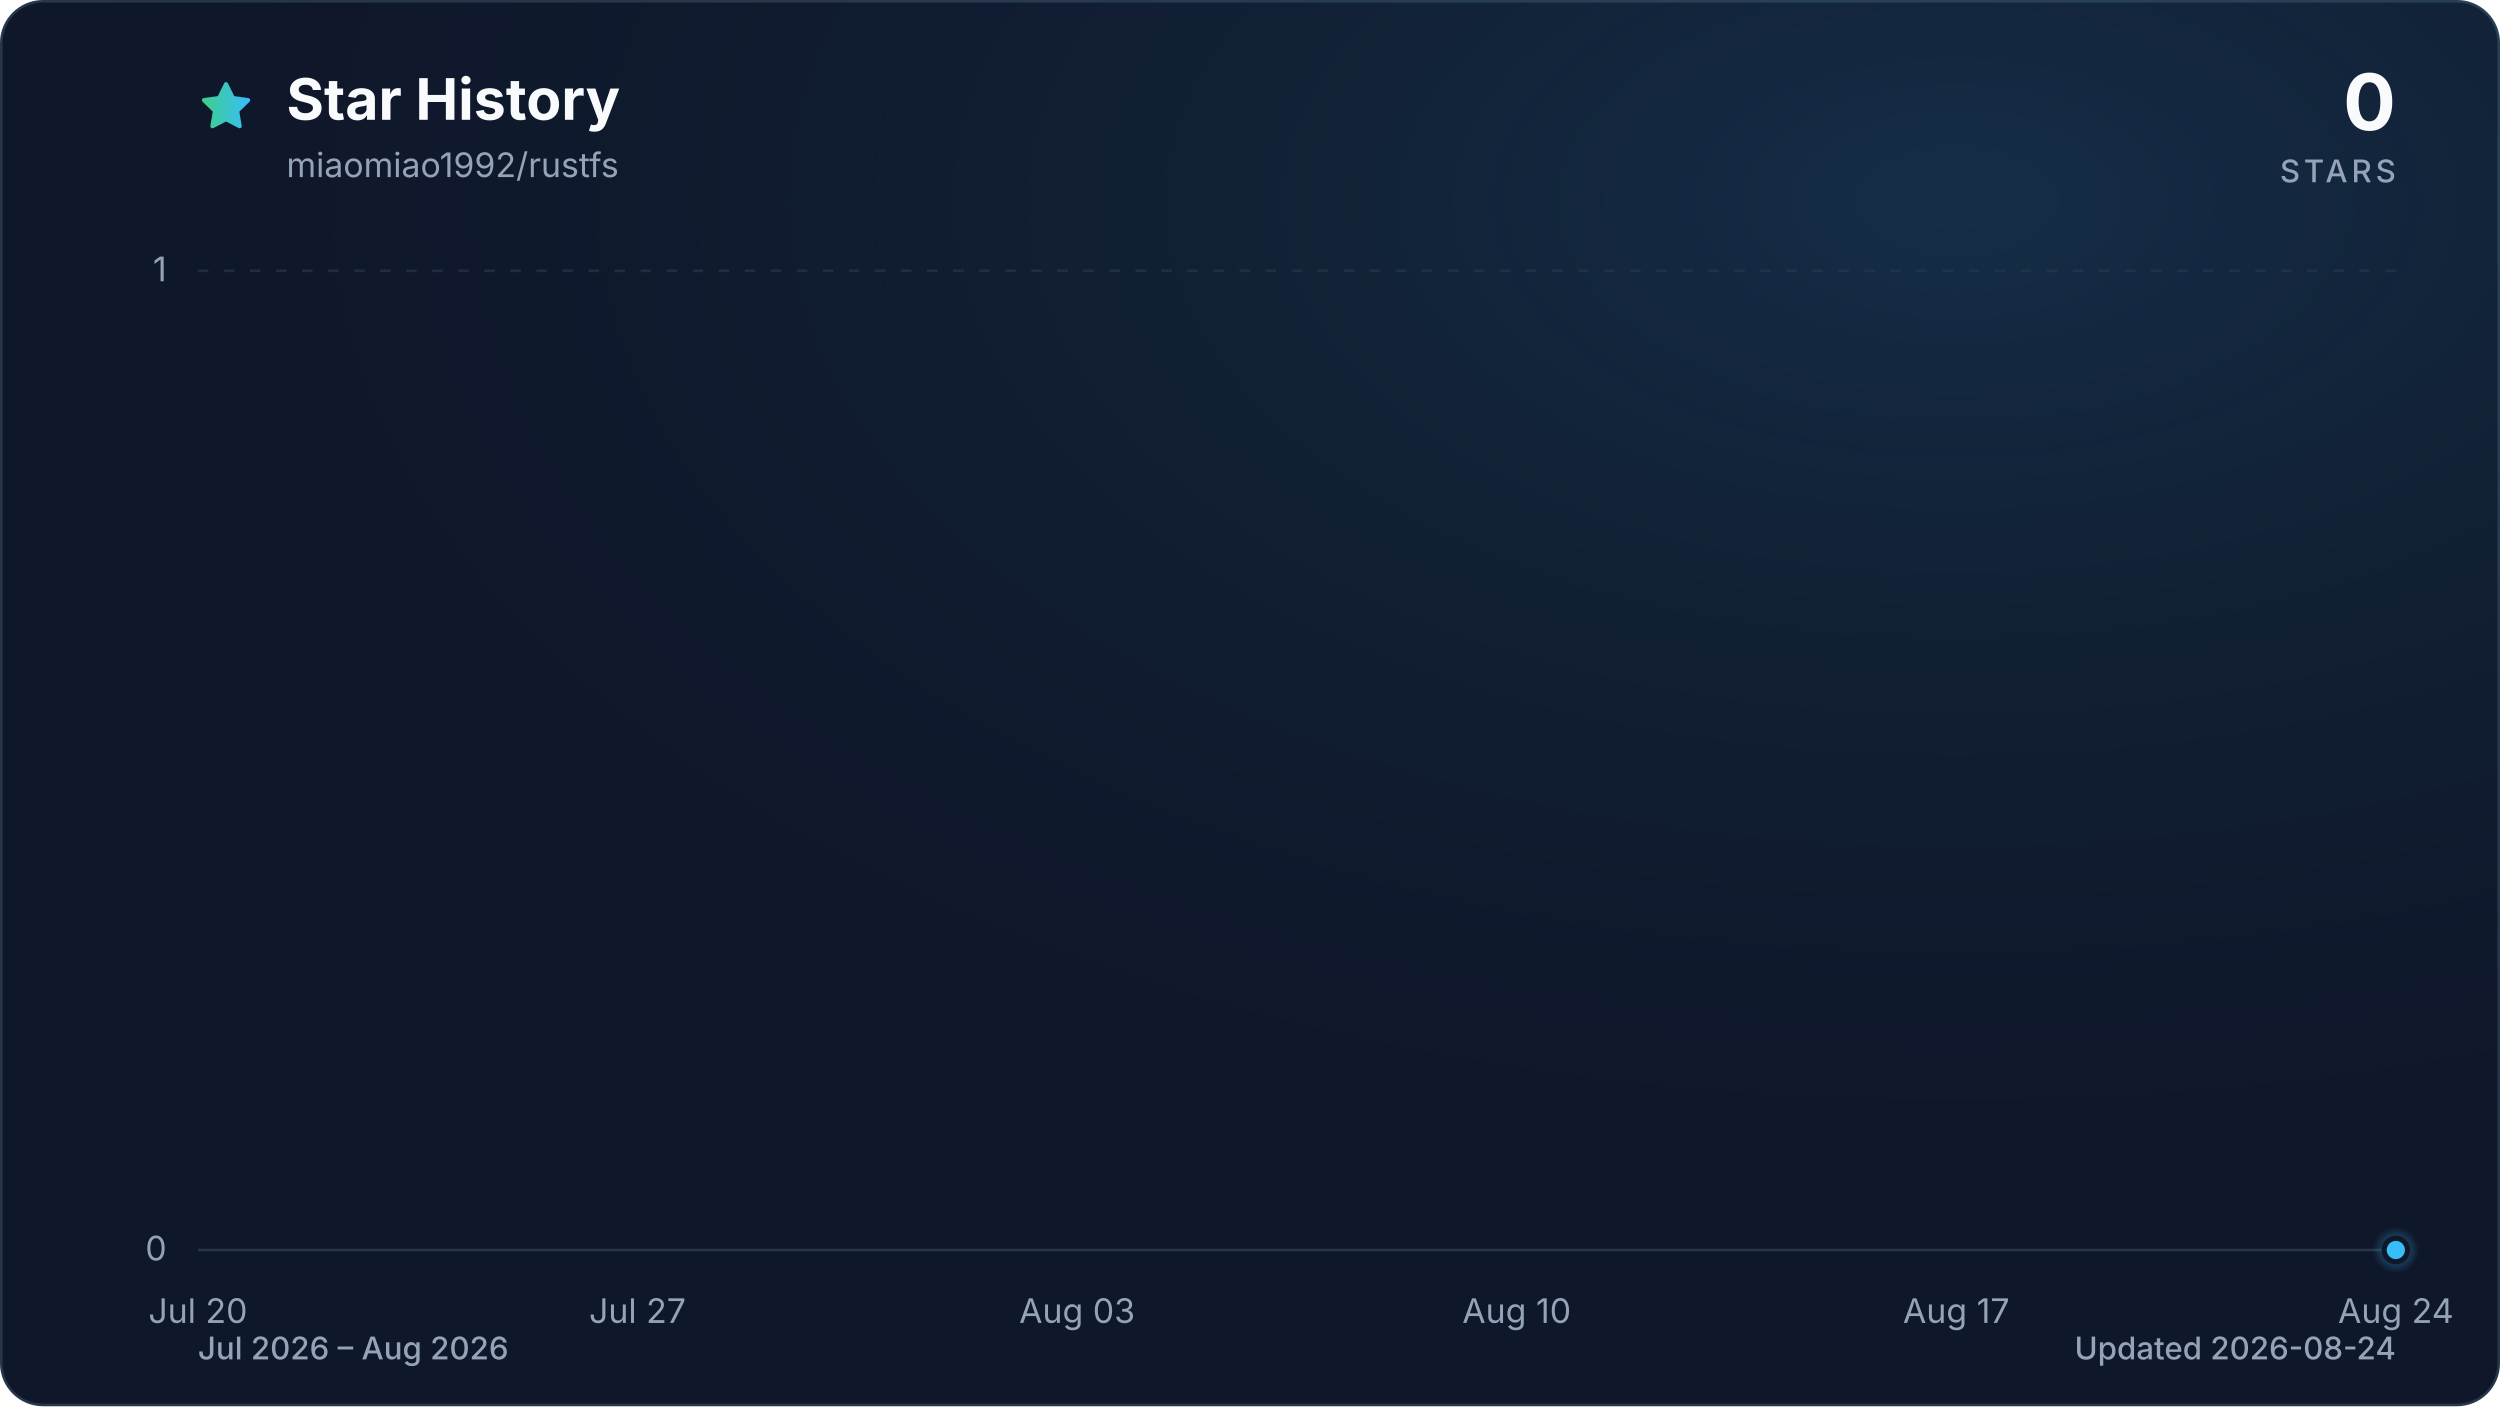
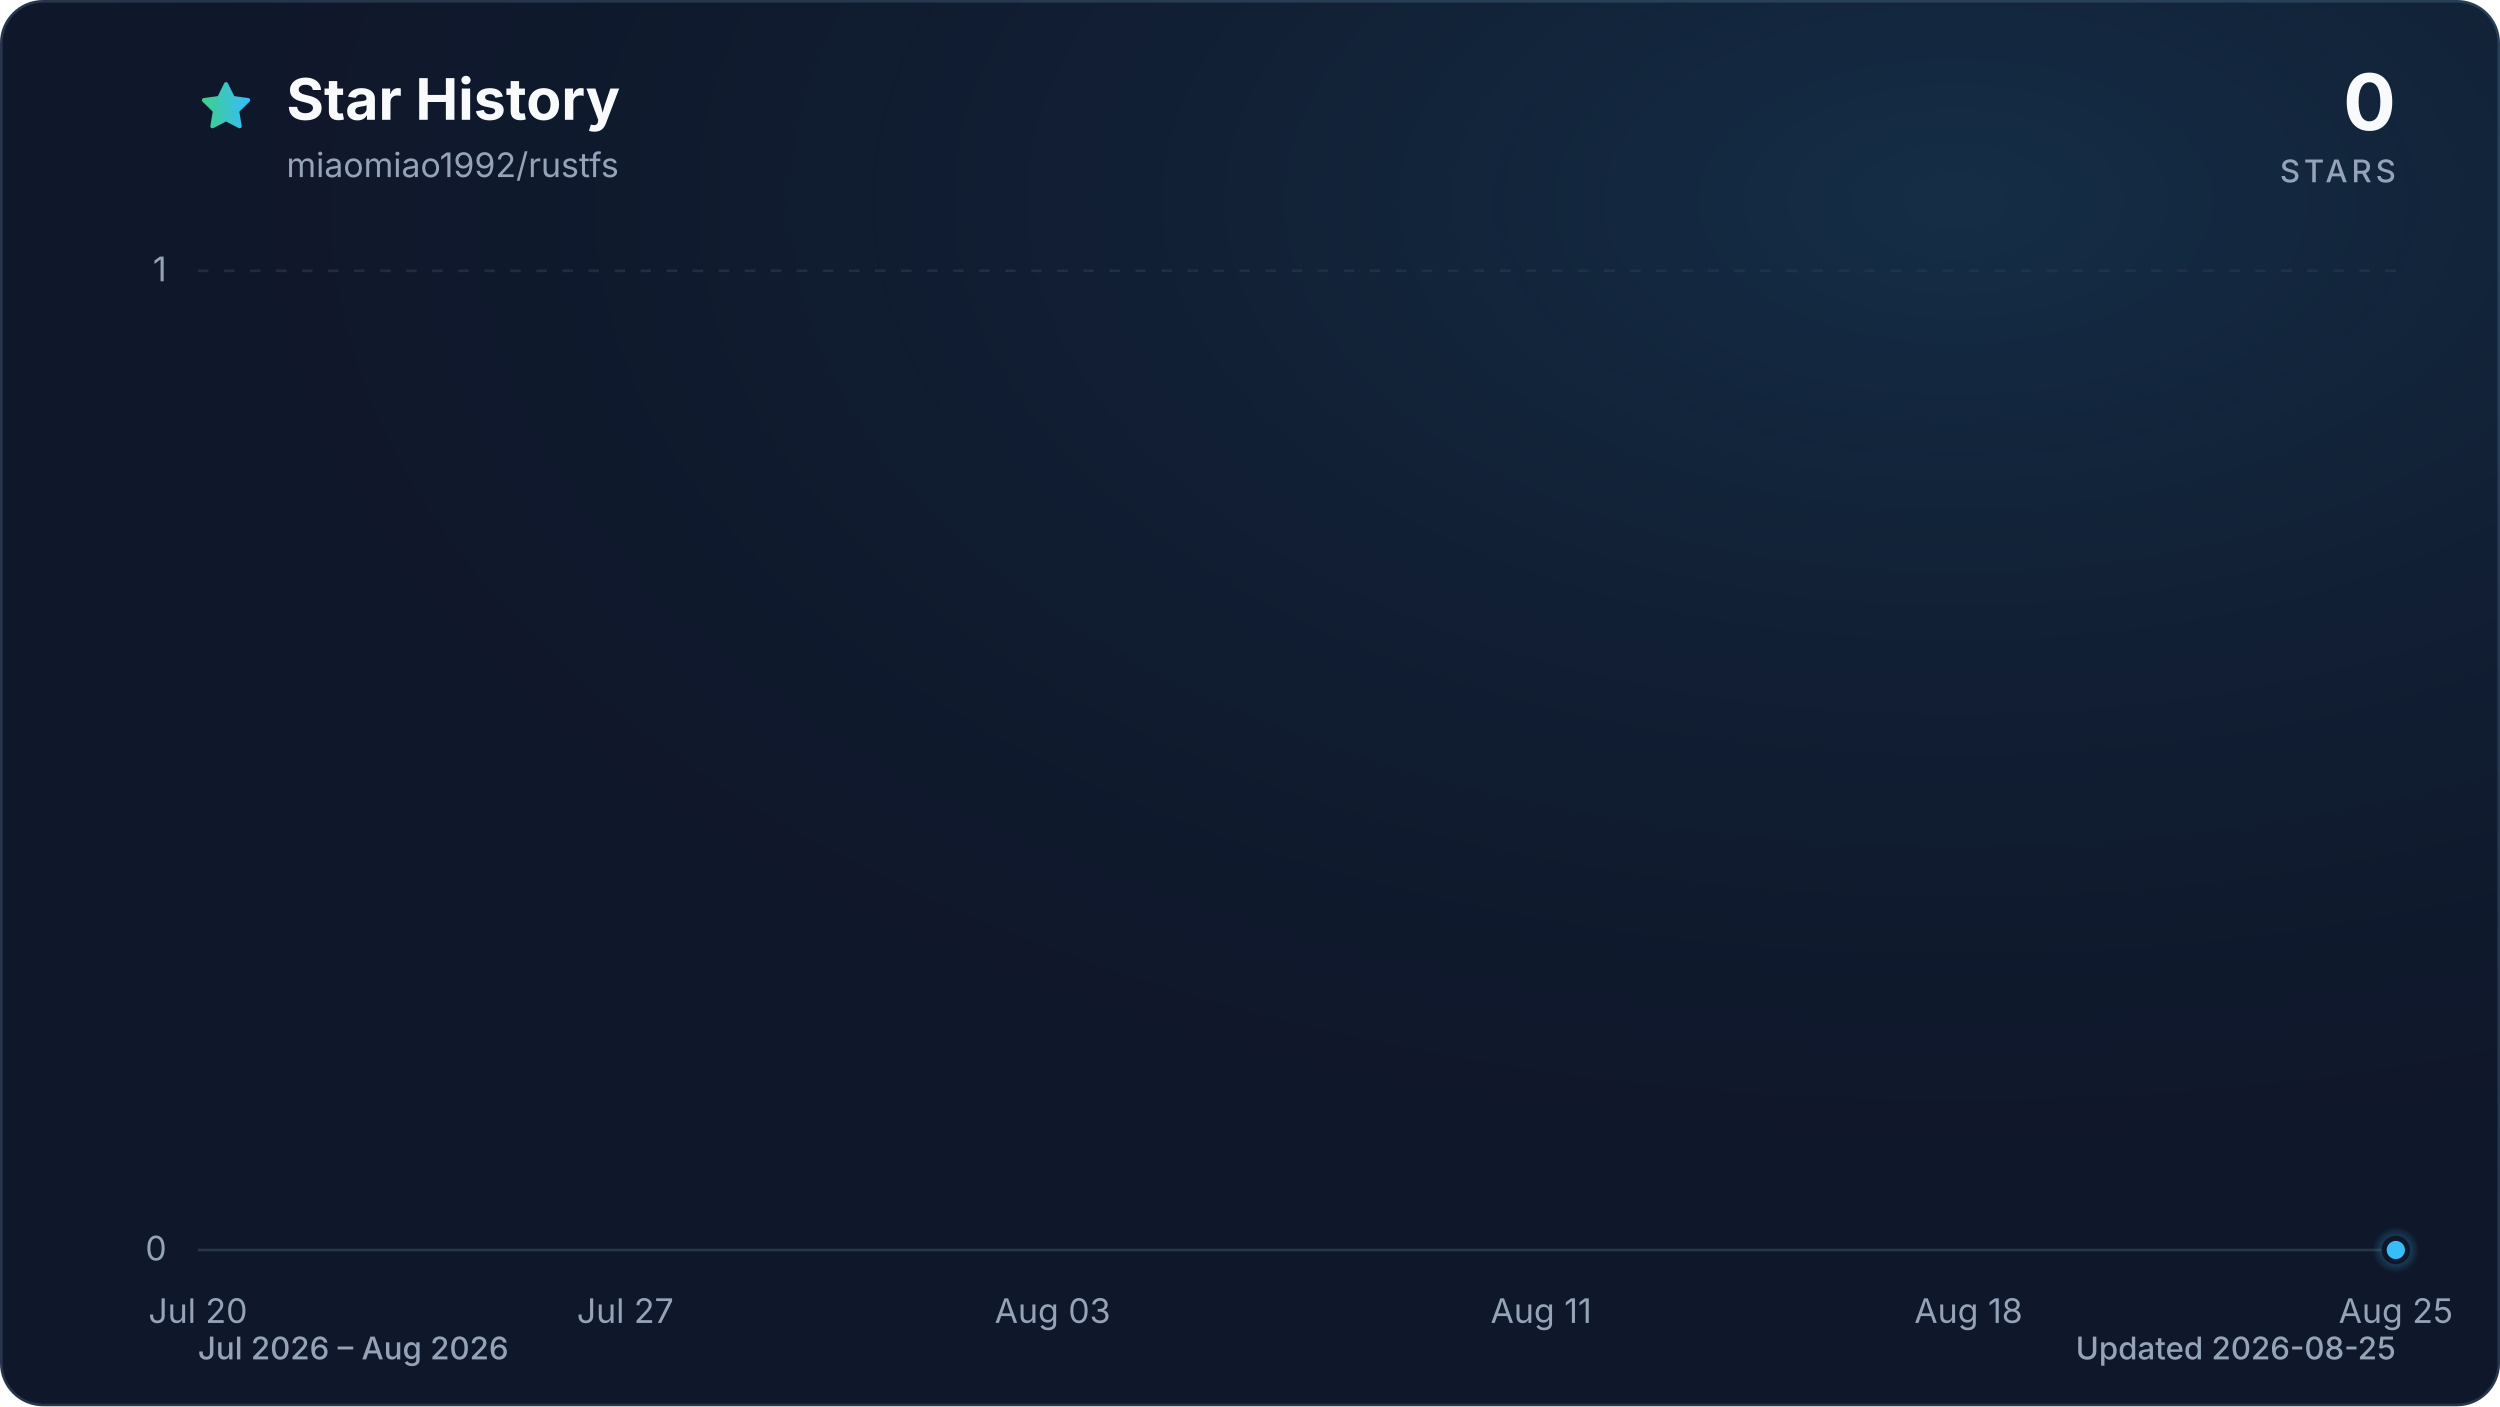
<svg xmlns="http://www.w3.org/2000/svg" viewBox="0 0 960 540" role="img" aria-labelledby="title description" data-style="gradient" data-variant="glow" data-animated="true">
  <defs>
    <linearGradient id="trend" x1="0" y1="0" x2="1" y2="0">
      <stop offset="0%" stop-color="#3ecf8e" />
      <stop offset="100%" stop-color="#38bdf8" />
    </linearGradient>
    <linearGradient id="area" x1="0" y1="0" x2="0" y2="1">
      <stop offset="0%" stop-color="#3ecf8e" stop-opacity="0.30" />
      <stop offset="55%" stop-color="#38bdf8" stop-opacity="0.10" />
      <stop offset="100%" stop-color="#38bdf8" stop-opacity="0.01" />
    </linearGradient>
    <radialGradient id="marker-halo" cx="50%" cy="50%" r="50%">
      <stop offset="0%" stop-color="#38bdf8" stop-opacity="0.55" />
      <stop offset="100%" stop-color="#38bdf8" stop-opacity="0" />
    </radialGradient>
    <radialGradient id="surface-glow" cx="78%" cy="14%" r="80%">
      <stop offset="0%" stop-color="#38bdf8" stop-opacity="0.14" />
      <stop offset="100%" stop-color="#0f172a" stop-opacity="0" />
    </radialGradient>
    <filter id="trend-glow" x="-20%" y="-20%" width="140%" height="140%">
      <feGaussianBlur stdDeviation="7" />
    </filter>
  </defs>
  <style>
.trend-enter{transform-box:fill-box;transform-origin:center;animation:trend-enter 520ms cubic-bezier(0.16,1,0.3,1)}
.marker-enter{transform-box:fill-box;transform-origin:center;animation:marker-enter 320ms cubic-bezier(0.16,1,0.3,1) 200ms both}
.marker-pulse{transform-box:fill-box;transform-origin:center;animation:marker-pulse 2.6s ease-out infinite}
@keyframes trend-enter{from{opacity:.35;transform:translateY(10px)}to{opacity:1;transform:translateY(0)}}
@keyframes marker-enter{from{opacity:0;transform:scale(.4)}to{opacity:1;transform:scale(1)}}
@keyframes marker-pulse{0%{opacity:.5;transform:scale(.7)}70%,100%{opacity:0;transform:scale(2.1)}}
@media (prefers-reduced-motion:reduce){.trend-enter,.marker-enter,.marker-pulse{animation:none!important}}
@media (prefers-reduced-motion:reduce){.marker-pulse{opacity:0}}
</style>
  <rect x="0.5" y="0.5" width="959" height="539" fill="#0f172a" stroke="#27364a" stroke-width="1" rx="16" />
  <rect width="960" height="540" fill="url(#surface-glow)" rx="16" />
  <path d="M12 2.6l2.9 5.9 6.5.9-4.7 4.6 1.1 6.5-5.8-3-5.8 3 1.1-6.5-4.7-4.6 6.5-.9L12 2.6Z" transform="translate(76 30) scale(.9)" fill="url(#trend)" stroke="url(#trend)" stroke-width="1.8" stroke-linejoin="round" aria-hidden="true" />
  <text x="110" y="46" fill="#f8fafc" font-family="ui-sans-serif, system-ui, -apple-system, BlinkMacSystemFont, 'Segoe UI', sans-serif" font-size="22" font-weight="700">Star History</text>
  <text x="110" y="68" fill="#94a3b8" font-family="ui-sans-serif, system-ui, -apple-system, BlinkMacSystemFont, 'Segoe UI', sans-serif" font-size="13">miaomiao1992/rustfs</text>
  <text x="920" y="50" fill="#f8fafc" font-family="ui-sans-serif, system-ui, -apple-system, BlinkMacSystemFont, 'Segoe UI', sans-serif" font-size="30" font-weight="700" text-anchor="end">0</text>
  <text x="920" y="70" fill="#94a3b8" font-family="ui-sans-serif, system-ui, -apple-system, BlinkMacSystemFont, 'Segoe UI', sans-serif" font-size="12" font-weight="500" letter-spacing="1.5" text-anchor="end">STARS</text>
  <line x1="76" y1="480.0" x2="920" y2="480.0" stroke="#27364a" stroke-width="1" stroke-dasharray="0" opacity="1" />
  <text x="64" y="484.0" fill="#94a3b8" font-family="ui-sans-serif, system-ui, -apple-system, BlinkMacSystemFont, 'Segoe UI', sans-serif" font-size="13" text-anchor="end">0</text>
  <line x1="76" y1="104.0" x2="920" y2="104.0" stroke="#27364a" stroke-width="1" stroke-dasharray="4 6" opacity="0.7" />
  <text x="64" y="108.0" fill="#94a3b8" font-family="ui-sans-serif, system-ui, -apple-system, BlinkMacSystemFont, 'Segoe UI', sans-serif" font-size="13" text-anchor="end">1</text>
  <text x="76.0" y="508" fill="#94a3b8" font-family="ui-sans-serif, system-ui, -apple-system, BlinkMacSystemFont, 'Segoe UI', sans-serif" font-size="13" text-anchor="middle">Jul 20</text>
-   <text x="244.8" y="508" fill="#94a3b8" font-family="ui-sans-serif, system-ui, -apple-system, BlinkMacSystemFont, 'Segoe UI', sans-serif" font-size="13" text-anchor="middle">Jul 27</text>
-   <text x="413.6" y="508" fill="#94a3b8" font-family="ui-sans-serif, system-ui, -apple-system, BlinkMacSystemFont, 'Segoe UI', sans-serif" font-size="13" text-anchor="middle">Aug 03</text>
-   <text x="582.4" y="508" fill="#94a3b8" font-family="ui-sans-serif, system-ui, -apple-system, BlinkMacSystemFont, 'Segoe UI', sans-serif" font-size="13" text-anchor="middle">Aug 10</text>
-   <text x="751.2" y="508" fill="#94a3b8" font-family="ui-sans-serif, system-ui, -apple-system, BlinkMacSystemFont, 'Segoe UI', sans-serif" font-size="13" text-anchor="middle">Aug 17</text>
-   <text x="920.0" y="508" fill="#94a3b8" font-family="ui-sans-serif, system-ui, -apple-system, BlinkMacSystemFont, 'Segoe UI', sans-serif" font-size="13" text-anchor="middle">Aug 24</text>
+   <text x="240.1" y="508" fill="#94a3b8" font-family="ui-sans-serif, system-ui, -apple-system, BlinkMacSystemFont, 'Segoe UI', sans-serif" font-size="13" text-anchor="middle">Jul 27</text>
+   <text x="404.2" y="508" fill="#94a3b8" font-family="ui-sans-serif, system-ui, -apple-system, BlinkMacSystemFont, 'Segoe UI', sans-serif" font-size="13" text-anchor="middle">Aug 03</text>
+   <text x="591.8" y="508" fill="#94a3b8" font-family="ui-sans-serif, system-ui, -apple-system, BlinkMacSystemFont, 'Segoe UI', sans-serif" font-size="13" text-anchor="middle">Aug 11</text>
+   <text x="755.9" y="508" fill="#94a3b8" font-family="ui-sans-serif, system-ui, -apple-system, BlinkMacSystemFont, 'Segoe UI', sans-serif" font-size="13" text-anchor="middle">Aug 18</text>
+   <text x="920.0" y="508" fill="#94a3b8" font-family="ui-sans-serif, system-ui, -apple-system, BlinkMacSystemFont, 'Segoe UI', sans-serif" font-size="13" text-anchor="middle">Aug 25</text>
  <g class="trend-enter">
-     <path d="M 76.0 480.0 C 84.0 480.0, 92.1 480.0, 100.1 480.0 C 108.2 480.0, 116.2 480.0, 124.2 480.0 C 132.3 480.0, 140.3 480.0, 148.3 480.0 C 156.4 480.0, 164.4 480.0, 172.5 480.0 C 180.5 480.0, 188.5 480.0, 196.6 480.0 C 204.6 480.0, 212.6 480.0, 220.7 480.0 C 228.7 480.0, 236.8 480.0, 244.8 480.0 C 252.8 480.0, 260.9 480.0, 268.9 480.0 C 277.0 480.0, 285.0 480.0, 293.0 480.0 C 301.1 480.0, 309.1 480.0, 317.1 480.0 C 325.2 480.0, 333.2 480.0, 341.3 480.0 C 349.3 480.0, 357.3 480.0, 365.4 480.0 C 373.4 480.0, 381.4 480.0, 389.5 480.0 C 397.5 480.0, 405.6 480.0, 413.6 480.0 C 421.6 480.0, 429.7 480.0, 437.7 480.0 C 445.8 480.0, 453.8 480.0, 461.8 480.0 C 469.9 480.0, 477.9 480.0, 485.9 480.0 C 494.0 480.0, 502.0 480.0, 510.1 480.0 C 518.1 480.0, 526.1 480.0, 534.2 480.0 C 542.2 480.0, 550.2 480.0, 558.3 480.0 C 566.3 480.0, 574.4 480.0, 582.4 480.0 C 590.4 480.0, 598.5 480.0, 606.5 480.0 C 614.6 480.0, 622.6 480.0, 630.6 480.0 C 638.7 480.0, 646.7 480.0, 654.7 480.0 C 662.8 480.0, 670.8 480.0, 678.9 480.0 C 686.9 480.0, 694.9 480.0, 703.0 480.0 C 711.0 480.0, 719.0 480.0, 727.1 480.0 C 735.1 480.0, 743.2 480.0, 751.2 480.0 C 759.2 480.0, 767.3 480.0, 775.3 480.0 C 783.4 480.0, 791.4 480.0, 799.4 480.0 C 807.5 480.0, 815.5 480.0, 823.5 480.0 C 831.6 480.0, 839.6 480.0, 847.7 480.0 C 855.7 480.0, 863.7 480.0, 871.8 480.0 C 879.8 480.0, 887.8 480.0, 895.9 480.0 C 903.9 480.0, 912.0 480.0, 920.0 480.0 L 920.0 480.0 L 76.0 480.0 Z" fill="url(#area)" />
-     <path d="M 76.0 480.0 C 84.0 480.0, 92.1 480.0, 100.1 480.0 C 108.2 480.0, 116.2 480.0, 124.2 480.0 C 132.3 480.0, 140.3 480.0, 148.3 480.0 C 156.4 480.0, 164.4 480.0, 172.5 480.0 C 180.5 480.0, 188.5 480.0, 196.6 480.0 C 204.6 480.0, 212.6 480.0, 220.7 480.0 C 228.7 480.0, 236.8 480.0, 244.8 480.0 C 252.8 480.0, 260.9 480.0, 268.9 480.0 C 277.0 480.0, 285.0 480.0, 293.0 480.0 C 301.1 480.0, 309.1 480.0, 317.1 480.0 C 325.2 480.0, 333.2 480.0, 341.3 480.0 C 349.3 480.0, 357.3 480.0, 365.4 480.0 C 373.4 480.0, 381.4 480.0, 389.5 480.0 C 397.5 480.0, 405.6 480.0, 413.6 480.0 C 421.6 480.0, 429.7 480.0, 437.7 480.0 C 445.8 480.0, 453.8 480.0, 461.8 480.0 C 469.9 480.0, 477.9 480.0, 485.9 480.0 C 494.0 480.0, 502.0 480.0, 510.1 480.0 C 518.1 480.0, 526.1 480.0, 534.2 480.0 C 542.2 480.0, 550.2 480.0, 558.3 480.0 C 566.3 480.0, 574.4 480.0, 582.4 480.0 C 590.4 480.0, 598.5 480.0, 606.5 480.0 C 614.6 480.0, 622.6 480.0, 630.6 480.0 C 638.7 480.0, 646.7 480.0, 654.7 480.0 C 662.8 480.0, 670.8 480.0, 678.9 480.0 C 686.9 480.0, 694.9 480.0, 703.0 480.0 C 711.0 480.0, 719.0 480.0, 727.1 480.0 C 735.1 480.0, 743.2 480.0, 751.2 480.0 C 759.2 480.0, 767.3 480.0, 775.3 480.0 C 783.4 480.0, 791.4 480.0, 799.4 480.0 C 807.5 480.0, 815.5 480.0, 823.5 480.0 C 831.6 480.0, 839.6 480.0, 847.7 480.0 C 855.7 480.0, 863.7 480.0, 871.8 480.0 C 879.8 480.0, 887.8 480.0, 895.9 480.0 C 903.9 480.0, 912.0 480.0, 920.0 480.0" fill="none" stroke="url(#trend)" stroke-width="12" stroke-linecap="round" stroke-linejoin="round" opacity="0.16" filter="url(#trend-glow)" />
-     <path d="M 76.0 480.0 C 84.0 480.0, 92.1 480.0, 100.1 480.0 C 108.2 480.0, 116.2 480.0, 124.2 480.0 C 132.3 480.0, 140.3 480.0, 148.3 480.0 C 156.4 480.0, 164.4 480.0, 172.5 480.0 C 180.5 480.0, 188.5 480.0, 196.6 480.0 C 204.6 480.0, 212.6 480.0, 220.7 480.0 C 228.7 480.0, 236.8 480.0, 244.8 480.0 C 252.8 480.0, 260.9 480.0, 268.9 480.0 C 277.0 480.0, 285.0 480.0, 293.0 480.0 C 301.1 480.0, 309.1 480.0, 317.1 480.0 C 325.2 480.0, 333.2 480.0, 341.3 480.0 C 349.3 480.0, 357.3 480.0, 365.4 480.0 C 373.4 480.0, 381.4 480.0, 389.5 480.0 C 397.5 480.0, 405.6 480.0, 413.6 480.0 C 421.6 480.0, 429.7 480.0, 437.7 480.0 C 445.8 480.0, 453.8 480.0, 461.8 480.0 C 469.9 480.0, 477.9 480.0, 485.9 480.0 C 494.0 480.0, 502.0 480.0, 510.1 480.0 C 518.1 480.0, 526.1 480.0, 534.2 480.0 C 542.2 480.0, 550.2 480.0, 558.3 480.0 C 566.3 480.0, 574.4 480.0, 582.4 480.0 C 590.4 480.0, 598.5 480.0, 606.5 480.0 C 614.6 480.0, 622.6 480.0, 630.6 480.0 C 638.7 480.0, 646.7 480.0, 654.7 480.0 C 662.8 480.0, 670.8 480.0, 678.9 480.0 C 686.9 480.0, 694.9 480.0, 703.0 480.0 C 711.0 480.0, 719.0 480.0, 727.1 480.0 C 735.1 480.0, 743.2 480.0, 751.2 480.0 C 759.2 480.0, 767.3 480.0, 775.3 480.0 C 783.4 480.0, 791.4 480.0, 799.4 480.0 C 807.5 480.0, 815.5 480.0, 823.5 480.0 C 831.6 480.0, 839.6 480.0, 847.7 480.0 C 855.7 480.0, 863.7 480.0, 871.8 480.0 C 879.8 480.0, 887.8 480.0, 895.9 480.0 C 903.9 480.0, 912.0 480.0, 920.0 480.0" fill="none" stroke="url(#trend)" stroke-width="3" stroke-linecap="round" stroke-linejoin="round" />
+     <path d="M 76.0 480.0 C 83.8 480.0, 91.6 480.0, 99.4 480.0 C 107.3 480.0, 115.1 480.0, 122.9 480.0 C 130.7 480.0, 138.5 480.0, 146.3 480.0 C 154.1 480.0, 162.0 480.0, 169.8 480.0 C 177.6 480.0, 185.4 480.0, 193.2 480.0 C 201.0 480.0, 208.9 480.0, 216.7 480.0 C 224.5 480.0, 232.3 480.0, 240.1 480.0 C 247.9 480.0, 255.7 480.0, 263.6 480.0 C 271.4 480.0, 279.2 480.0, 287.0 480.0 C 294.8 480.0, 302.6 480.0, 310.4 480.0 C 318.3 480.0, 326.1 480.0, 333.9 480.0 C 341.7 480.0, 349.5 480.0, 357.3 480.0 C 365.1 480.0, 373.0 480.0, 380.8 480.0 C 388.6 480.0, 396.4 480.0, 404.2 480.0 C 412.0 480.0, 419.9 480.0, 427.7 480.0 C 435.5 480.0, 443.3 480.0, 451.1 480.0 C 458.9 480.0, 466.7 480.0, 474.6 480.0 C 482.4 480.0, 490.2 480.0, 498.0 480.0 C 505.8 480.0, 513.6 480.0, 521.4 480.0 C 529.3 480.0, 537.1 480.0, 544.9 480.0 C 552.7 480.0, 560.5 480.0, 568.3 480.0 C 576.1 480.0, 584.0 480.0, 591.8 480.0 C 599.6 480.0, 607.4 480.0, 615.2 480.0 C 623.0 480.0, 630.9 480.0, 638.7 480.0 C 646.5 480.0, 654.3 480.0, 662.1 480.0 C 669.9 480.0, 677.7 480.0, 685.6 480.0 C 693.4 480.0, 701.2 480.0, 709.0 480.0 C 716.8 480.0, 724.6 480.0, 732.4 480.0 C 740.3 480.0, 748.1 480.0, 755.9 480.0 C 763.7 480.0, 771.5 480.0, 779.3 480.0 C 787.1 480.0, 795.0 480.0, 802.8 480.0 C 810.6 480.0, 818.4 480.0, 826.2 480.0 C 834.0 480.0, 841.9 480.0, 849.7 480.0 C 857.5 480.0, 865.3 480.0, 873.1 480.0 C 880.9 480.0, 888.7 480.0, 896.6 480.0 C 904.4 480.0, 912.2 480.0, 920.0 480.0 L 920.0 480.0 L 76.0 480.0 Z" fill="url(#area)" />
+     <path d="M 76.0 480.0 C 83.8 480.0, 91.6 480.0, 99.4 480.0 C 107.3 480.0, 115.1 480.0, 122.9 480.0 C 130.7 480.0, 138.5 480.0, 146.3 480.0 C 154.1 480.0, 162.0 480.0, 169.8 480.0 C 177.6 480.0, 185.4 480.0, 193.2 480.0 C 201.0 480.0, 208.9 480.0, 216.7 480.0 C 224.5 480.0, 232.3 480.0, 240.1 480.0 C 247.9 480.0, 255.7 480.0, 263.6 480.0 C 271.4 480.0, 279.2 480.0, 287.0 480.0 C 294.8 480.0, 302.6 480.0, 310.4 480.0 C 318.3 480.0, 326.1 480.0, 333.9 480.0 C 341.7 480.0, 349.5 480.0, 357.3 480.0 C 365.1 480.0, 373.0 480.0, 380.8 480.0 C 388.6 480.0, 396.4 480.0, 404.2 480.0 C 412.0 480.0, 419.9 480.0, 427.7 480.0 C 435.5 480.0, 443.3 480.0, 451.1 480.0 C 458.9 480.0, 466.7 480.0, 474.6 480.0 C 482.4 480.0, 490.2 480.0, 498.0 480.0 C 505.8 480.0, 513.6 480.0, 521.4 480.0 C 529.3 480.0, 537.1 480.0, 544.9 480.0 C 552.7 480.0, 560.5 480.0, 568.3 480.0 C 576.1 480.0, 584.0 480.0, 591.8 480.0 C 599.6 480.0, 607.4 480.0, 615.2 480.0 C 623.0 480.0, 630.9 480.0, 638.7 480.0 C 646.5 480.0, 654.3 480.0, 662.1 480.0 C 669.9 480.0, 677.7 480.0, 685.6 480.0 C 693.4 480.0, 701.2 480.0, 709.0 480.0 C 716.8 480.0, 724.6 480.0, 732.4 480.0 C 740.3 480.0, 748.1 480.0, 755.9 480.0 C 763.7 480.0, 771.5 480.0, 779.3 480.0 C 787.1 480.0, 795.0 480.0, 802.8 480.0 C 810.6 480.0, 818.4 480.0, 826.2 480.0 C 834.0 480.0, 841.9 480.0, 849.7 480.0 C 857.5 480.0, 865.3 480.0, 873.1 480.0 C 880.9 480.0, 888.7 480.0, 896.6 480.0 C 904.4 480.0, 912.2 480.0, 920.0 480.0" fill="none" stroke="url(#trend)" stroke-width="12" stroke-linecap="round" stroke-linejoin="round" opacity="0.16" filter="url(#trend-glow)" />
+     <path d="M 76.0 480.0 C 83.8 480.0, 91.6 480.0, 99.4 480.0 C 107.3 480.0, 115.1 480.0, 122.9 480.0 C 130.7 480.0, 138.5 480.0, 146.3 480.0 C 154.1 480.0, 162.0 480.0, 169.8 480.0 C 177.6 480.0, 185.4 480.0, 193.2 480.0 C 201.0 480.0, 208.9 480.0, 216.7 480.0 C 224.5 480.0, 232.3 480.0, 240.1 480.0 C 247.9 480.0, 255.7 480.0, 263.6 480.0 C 271.4 480.0, 279.2 480.0, 287.0 480.0 C 294.8 480.0, 302.6 480.0, 310.4 480.0 C 318.3 480.0, 326.1 480.0, 333.9 480.0 C 341.7 480.0, 349.5 480.0, 357.3 480.0 C 365.1 480.0, 373.0 480.0, 380.8 480.0 C 388.6 480.0, 396.4 480.0, 404.2 480.0 C 412.0 480.0, 419.9 480.0, 427.7 480.0 C 435.5 480.0, 443.3 480.0, 451.1 480.0 C 458.9 480.0, 466.7 480.0, 474.6 480.0 C 482.4 480.0, 490.2 480.0, 498.0 480.0 C 505.8 480.0, 513.6 480.0, 521.4 480.0 C 529.3 480.0, 537.1 480.0, 544.9 480.0 C 552.7 480.0, 560.5 480.0, 568.3 480.0 C 576.1 480.0, 584.0 480.0, 591.8 480.0 C 599.6 480.0, 607.4 480.0, 615.2 480.0 C 623.0 480.0, 630.9 480.0, 638.7 480.0 C 646.5 480.0, 654.3 480.0, 662.1 480.0 C 669.9 480.0, 677.7 480.0, 685.6 480.0 C 693.4 480.0, 701.2 480.0, 709.0 480.0 C 716.8 480.0, 724.6 480.0, 732.4 480.0 C 740.3 480.0, 748.1 480.0, 755.9 480.0 C 763.7 480.0, 771.5 480.0, 779.3 480.0 C 787.1 480.0, 795.0 480.0, 802.8 480.0 C 810.6 480.0, 818.4 480.0, 826.2 480.0 C 834.0 480.0, 841.9 480.0, 849.7 480.0 C 857.5 480.0, 865.3 480.0, 873.1 480.0 C 880.9 480.0, 888.7 480.0, 896.6 480.0 C 904.4 480.0, 912.2 480.0, 920.0 480.0" fill="none" stroke="url(#trend)" stroke-width="3" stroke-linecap="round" stroke-linejoin="round" />
  </g>
  <g class="marker-enter">
    <circle class="marker-pulse" cx="920.0" cy="480.0" r="9" fill="url(#marker-halo)" />
    <circle cx="920.0" cy="480.0" r="4.5" fill="#38bdf8" stroke="#0f172a" stroke-width="2" />
  </g>
  <text x="76" y="522" fill="#94a3b8" font-family="ui-sans-serif, system-ui, -apple-system, BlinkMacSystemFont, 'Segoe UI', sans-serif" font-size="12" font-weight="500">Jul 2026 – Aug 2026</text>
-   <text x="920" y="522" fill="#94a3b8" font-family="ui-sans-serif, system-ui, -apple-system, BlinkMacSystemFont, 'Segoe UI', sans-serif" font-size="12" font-weight="500" text-anchor="end">Updated 2026-08-24</text>
+   <text x="920" y="522" fill="#94a3b8" font-family="ui-sans-serif, system-ui, -apple-system, BlinkMacSystemFont, 'Segoe UI', sans-serif" font-size="12" font-weight="500" text-anchor="end">Updated 2026-08-25</text>
</svg>
